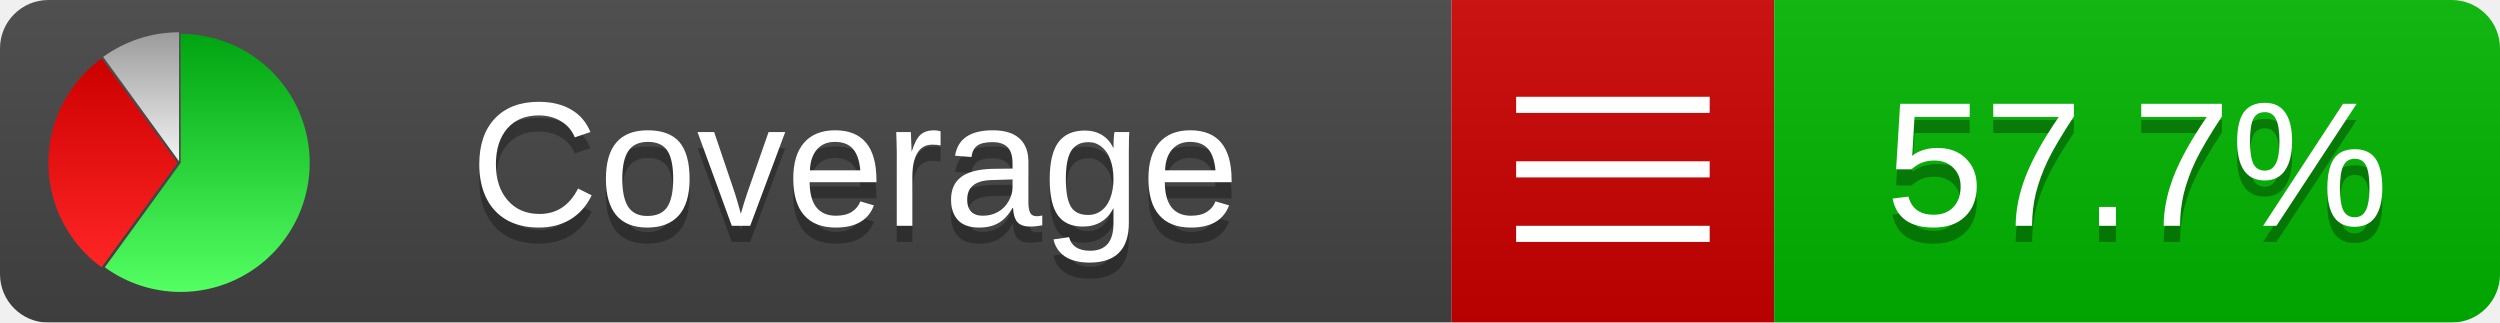
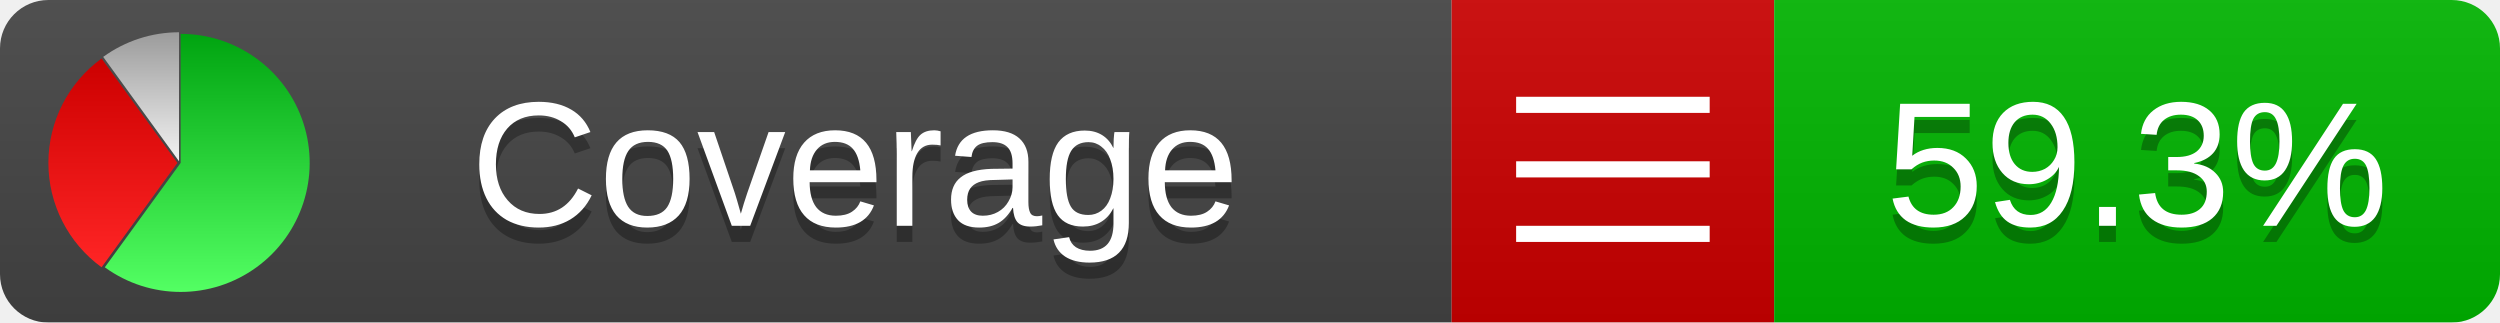
<svg xmlns="http://www.w3.org/2000/svg" xmlns:xlink="http://www.w3.org/1999/xlink" width="155" height="20">
  <style type="text/css">
          
            @keyframes fadeout {
              0 % { visibility: visible; opacity: 1; }
              40% { visibility: visible; opacity: 1; }
              50% { visibility: hidden; opacity: 0; }
              90% { visibility: hidden; opacity: 0; }
              100% { visibility: visible; opacity: 1; }
            }
            @keyframes fadein {
              0% { visibility: hidden; opacity: 0; }
              40% { visibility: hidden; opacity: 0; }
              50% { visibility: visible; opacity: 1; }
              90% { visibility: visible; opacity: 1; }
              100% { visibility: hidden; opacity: 0; }
            }
            .linecoverage {
                animation-duration: 10s;
                animation-name: fadeout;
                animation-iteration-count: infinite;
            }
            .branchcoverage {
                animation-duration: 10s;
                animation-name: fadein;
                animation-iteration-count: infinite;
            }
          
    </style>
  <defs>
    <linearGradient id="gradient" x2="0" y2="100%">
      <stop offset="0" stop-color="#bbb" stop-opacity=".1" />
      <stop offset="1" stop-opacity=".1" />
    </linearGradient>
    <linearGradient id="green" x2="0" y2="100%">
      <stop offset="0" stop-color="#00A410" />
      <stop offset="1" stop-color="#53FF63" />
    </linearGradient>
    <linearGradient id="red" x2="0" y2="100%">
      <stop offset="0" stop-color="#C00" />
      <stop offset="1" stop-color="#FF2525" />
    </linearGradient>
    <linearGradient id="gray" x2="0" y2="100%">
      <stop offset="0" stop-color="#9B9B9B" />
      <stop offset="1" stop-color="#F3F3F3" />
    </linearGradient>
    <mask id="mask">
      <rect width="155" height="20" rx="3" fill="#fff" />
    </mask>
    <g id="icon">
      <path style="fill:url(#green);" d="M205,202.5 l0,-200 a200,200 0 1,1 -117.558,361.803 z" />
      <path style="fill:url(#red);" d="M200,202.5 l-117.558,161.803 a200,200 0 0,1 0,-323.607 z" />
      <path style="fill:url(#gray);" d="M202.5,200 l-117.558,-161.803 a200,200 0 0,1 117.558,-38.196 z" />
    </g>
  </defs>
  <g mask="url(#mask)">
    <rect x="0" y="0" width="90" height="20" fill="#444" />
    <rect x="90" y="0" width="20" height="20" fill="#c00" />
    <rect x="110" y="0" width="45" height="20" fill="#00B600" />
    <rect x="0" y="0" width="155" height="20" fill="url(#gradient)" />
  </g>
  <g>
    <path class="" stroke="#fff" d="M94 6.5 h12 M94 10.5 h12 M94 14.5 h12" />
  </g>
  <g fill="#fff" text-anchor="middle" font-family="Verdana,Arial,Geneva,sans-serif" font-size="11">
    <a xlink:href="https://github.com/danielpalme/ReportGenerator" target="_top">
      <use xlink:href="#icon" transform="translate(3,2) scale(.04)" />
    </a>
    <text x="53" y="15" fill="#010101" fill-opacity=".3">Coverage</text>
    <text x="53" y="14" fill="#fff">Coverage</text>
-     <text class="" x="132.5" y="15" fill="#010101" fill-opacity=".3">57.7%</text>
-     <text class="" x="132.5" y="14">57.7%</text>
+     <text class="" x="132.5" y="15" fill="#010101" fill-opacity=".3">59.3%</text>
+     <text class="" x="132.5" y="14">59.3%</text>
  </g>
  <g>
    <rect class="" x="90" y="0" width="65" height="20" fill-opacity="0" />
  </g>
</svg>
